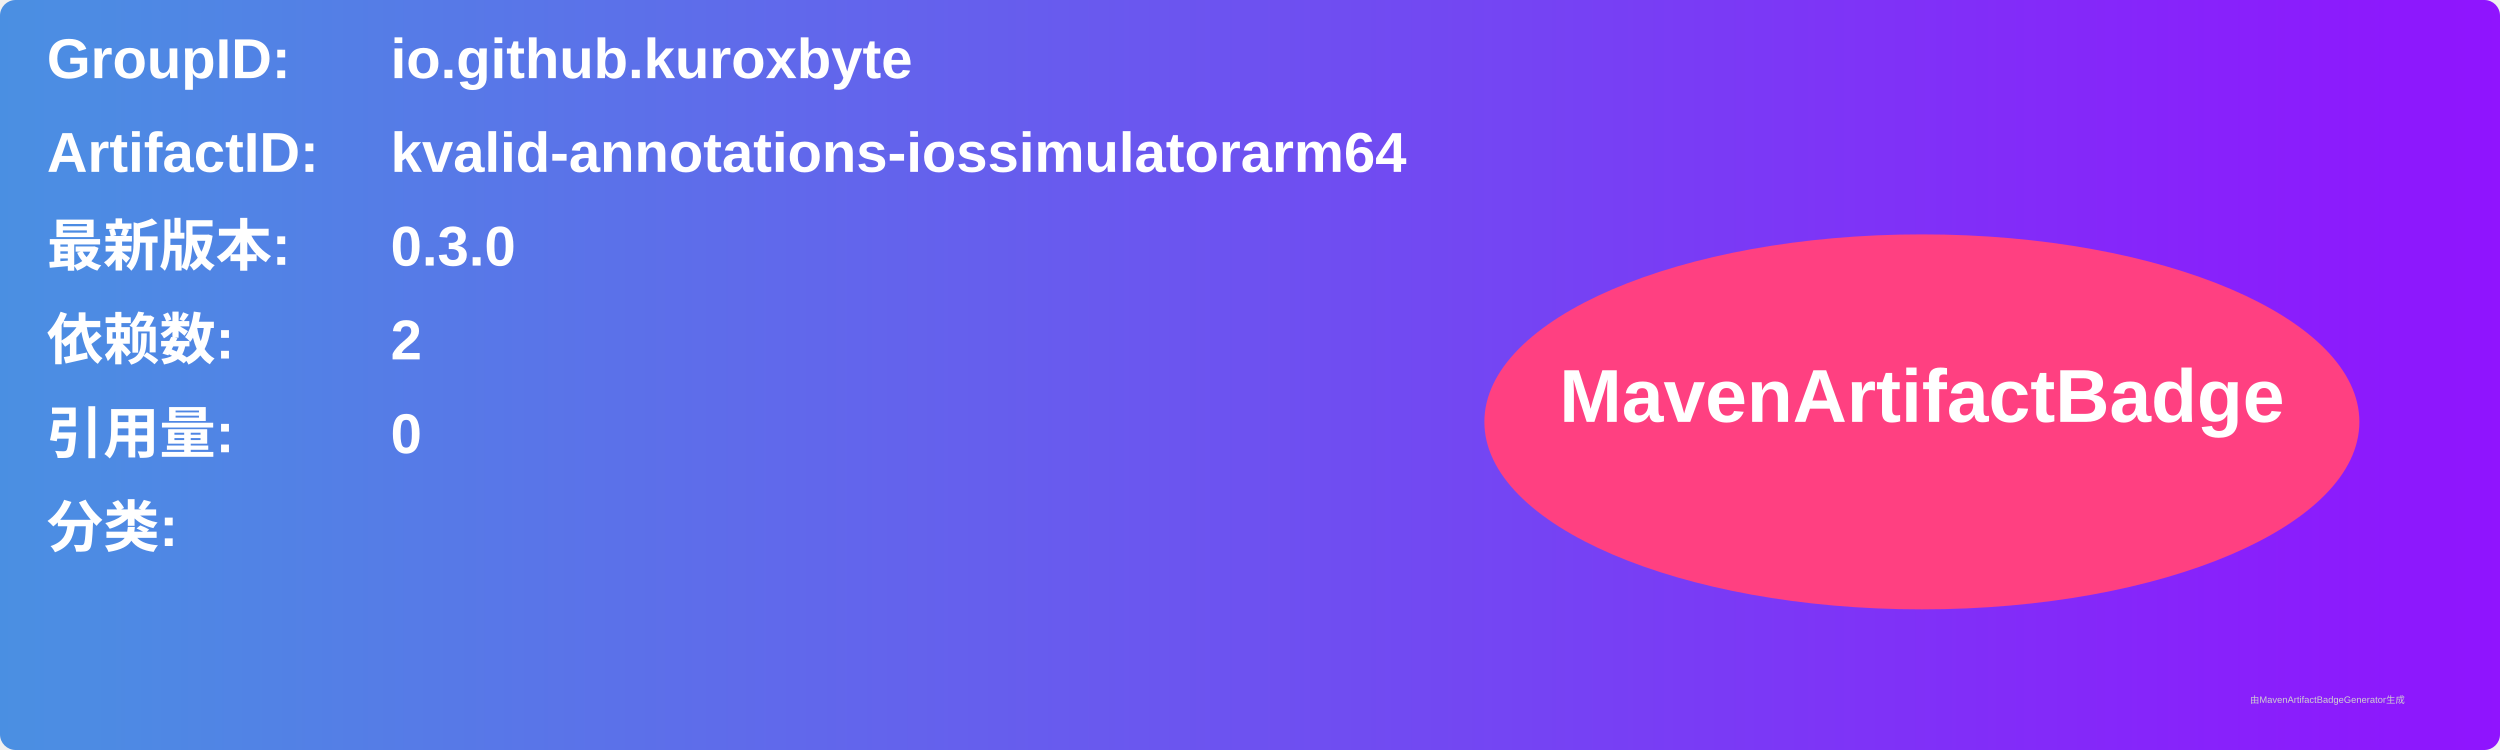
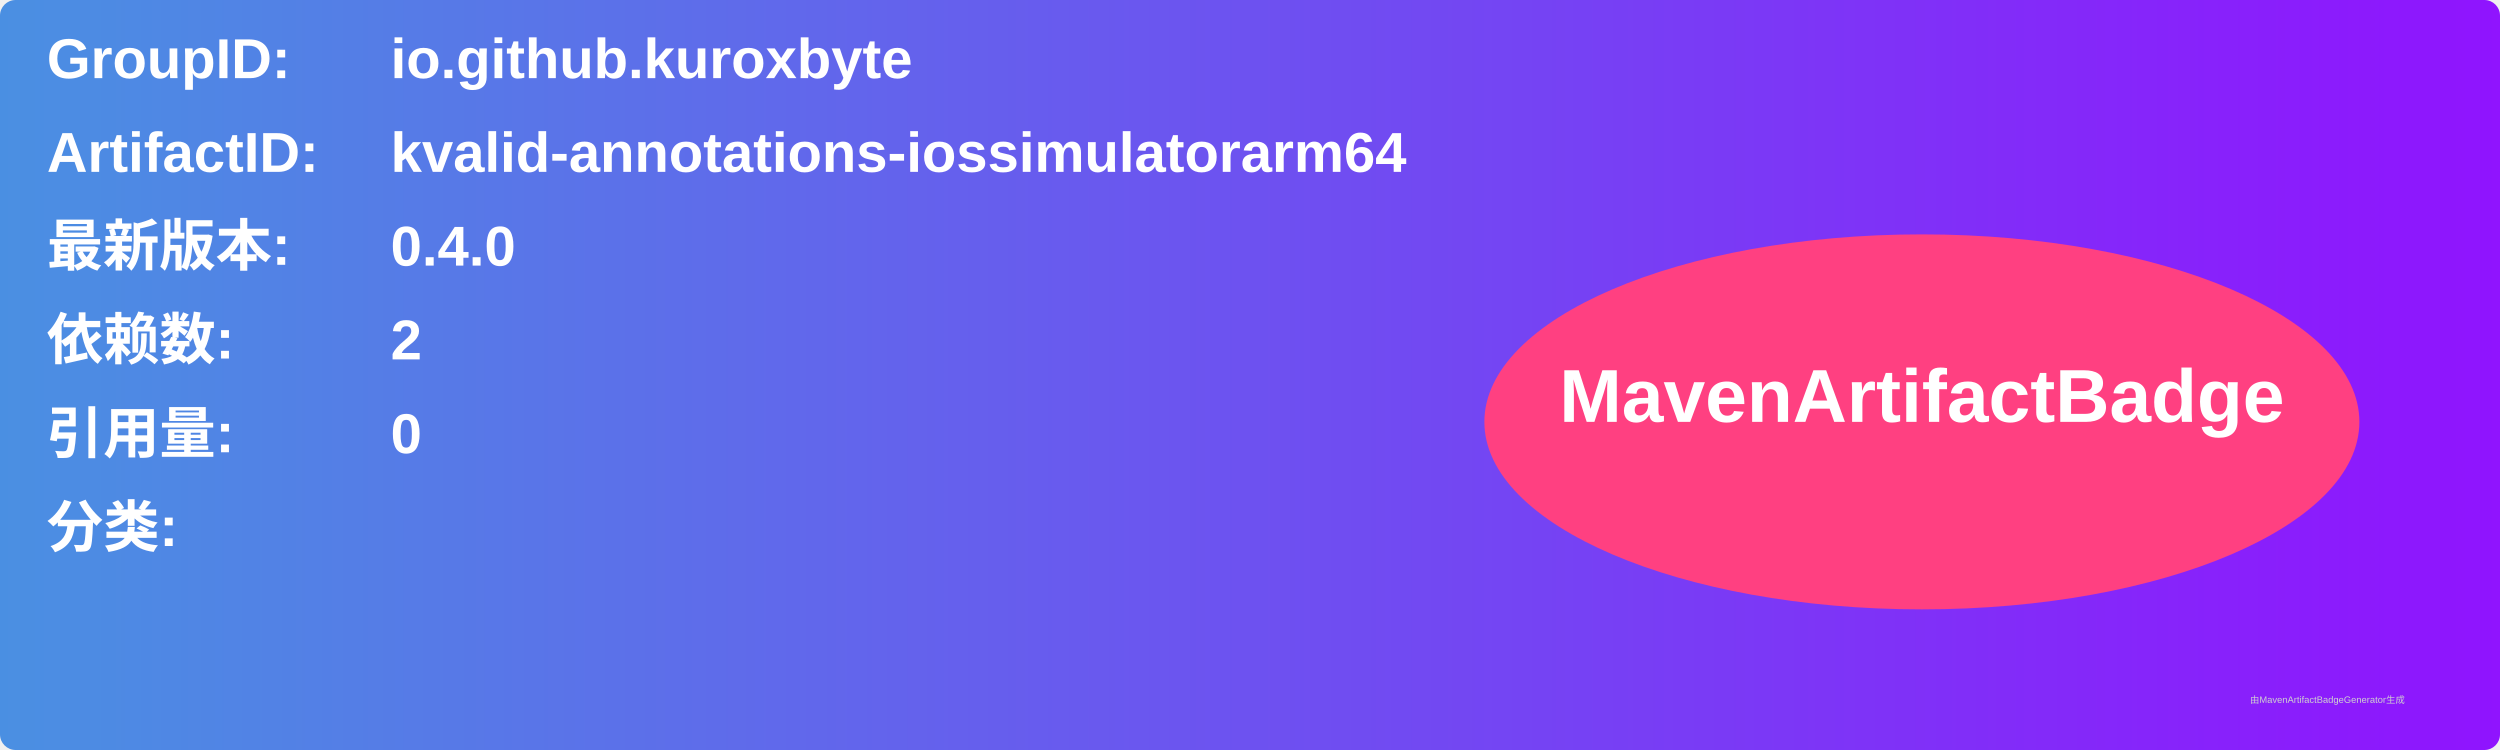
<svg xmlns="http://www.w3.org/2000/svg" width="800" height="240" viewBox="0 0 800 240">
  <linearGradient id="grad" x1="0%" y1="0%" x2="100%" y2="0%">
    <stop offset="0%" stop-color="#4a90e2" />
    <stop offset="100%" stop-color="#9013fe" />
  </linearGradient>
  <rect width="100%" height="100%" rx="5" ry="5" fill="url(#grad)" />
  <g transform="translate(15, 15)">
    <text x="0" y="10" font-family="Arial" font-size="18" fill="white" font-weight="bold" width="260">GroupID:</text>
    <text x="110" y="10" font-family="Arial" font-size="18" fill="white" font-weight="bold" width="460">io.github.kuroxbyte</text>
    <text x="0" y="40" font-family="Arial" font-size="18" fill="white" font-weight="bold" width="260">ArtifactID:</text>
    <text x="110" y="40" font-family="Arial" font-size="18" fill="white" font-weight="bold" width="460">kvalid-annotations-iossimulatorarm64</text>
    <text x="0" y="70" font-family="Arial" font-size="18" fill="white" font-weight="bold">最新版本:</text>
    <text x="110" y="70" font-family="Arial" font-size="18" fill="white" font-weight="bold">
-       <tspan font-weight="bold">0.3.0</tspan>
+       <tspan font-weight="bold">0.4.0</tspan>
    </text>
    <text x="0" y="100" font-family="Arial" font-size="18" fill="white" font-weight="bold">依赖数: </text>
    <text x="110" y="100" font-family="Arial" font-size="18" fill="white">
      <tspan font-weight="bold">2</tspan>
    </text>
    <text x="0" y="130" font-family="Arial" font-size="18" fill="white" font-weight="bold">引用量: </text>
    <text x="110" y="130" font-family="Arial" font-size="18" fill="white">
      <tspan font-weight="bold">0</tspan>
    </text>
    <text x="0" y="160" font-family="Arial" font-size="18" fill="white" font-weight="bold">分类:</text>
    <text x="10" y="190" font-family="Arial" font-size="10" fill="white">
      <tspan font-weight="bold" />
    </text>
    <ellipse cx="600" cy="120" rx="140" ry="60" fill="#ff4081" />
    <text x="600" y="120" text-anchor="middle" font-family="Arial" font-size="24" fill="white" font-weight="bold">MavenArtifactBadge</text>
  </g>
  <text x="720" y="225" font-family="Arial" font-size="3" fill="#d0d0d0">由MavenArtifactBadgeGenerator生成</text>
</svg>
